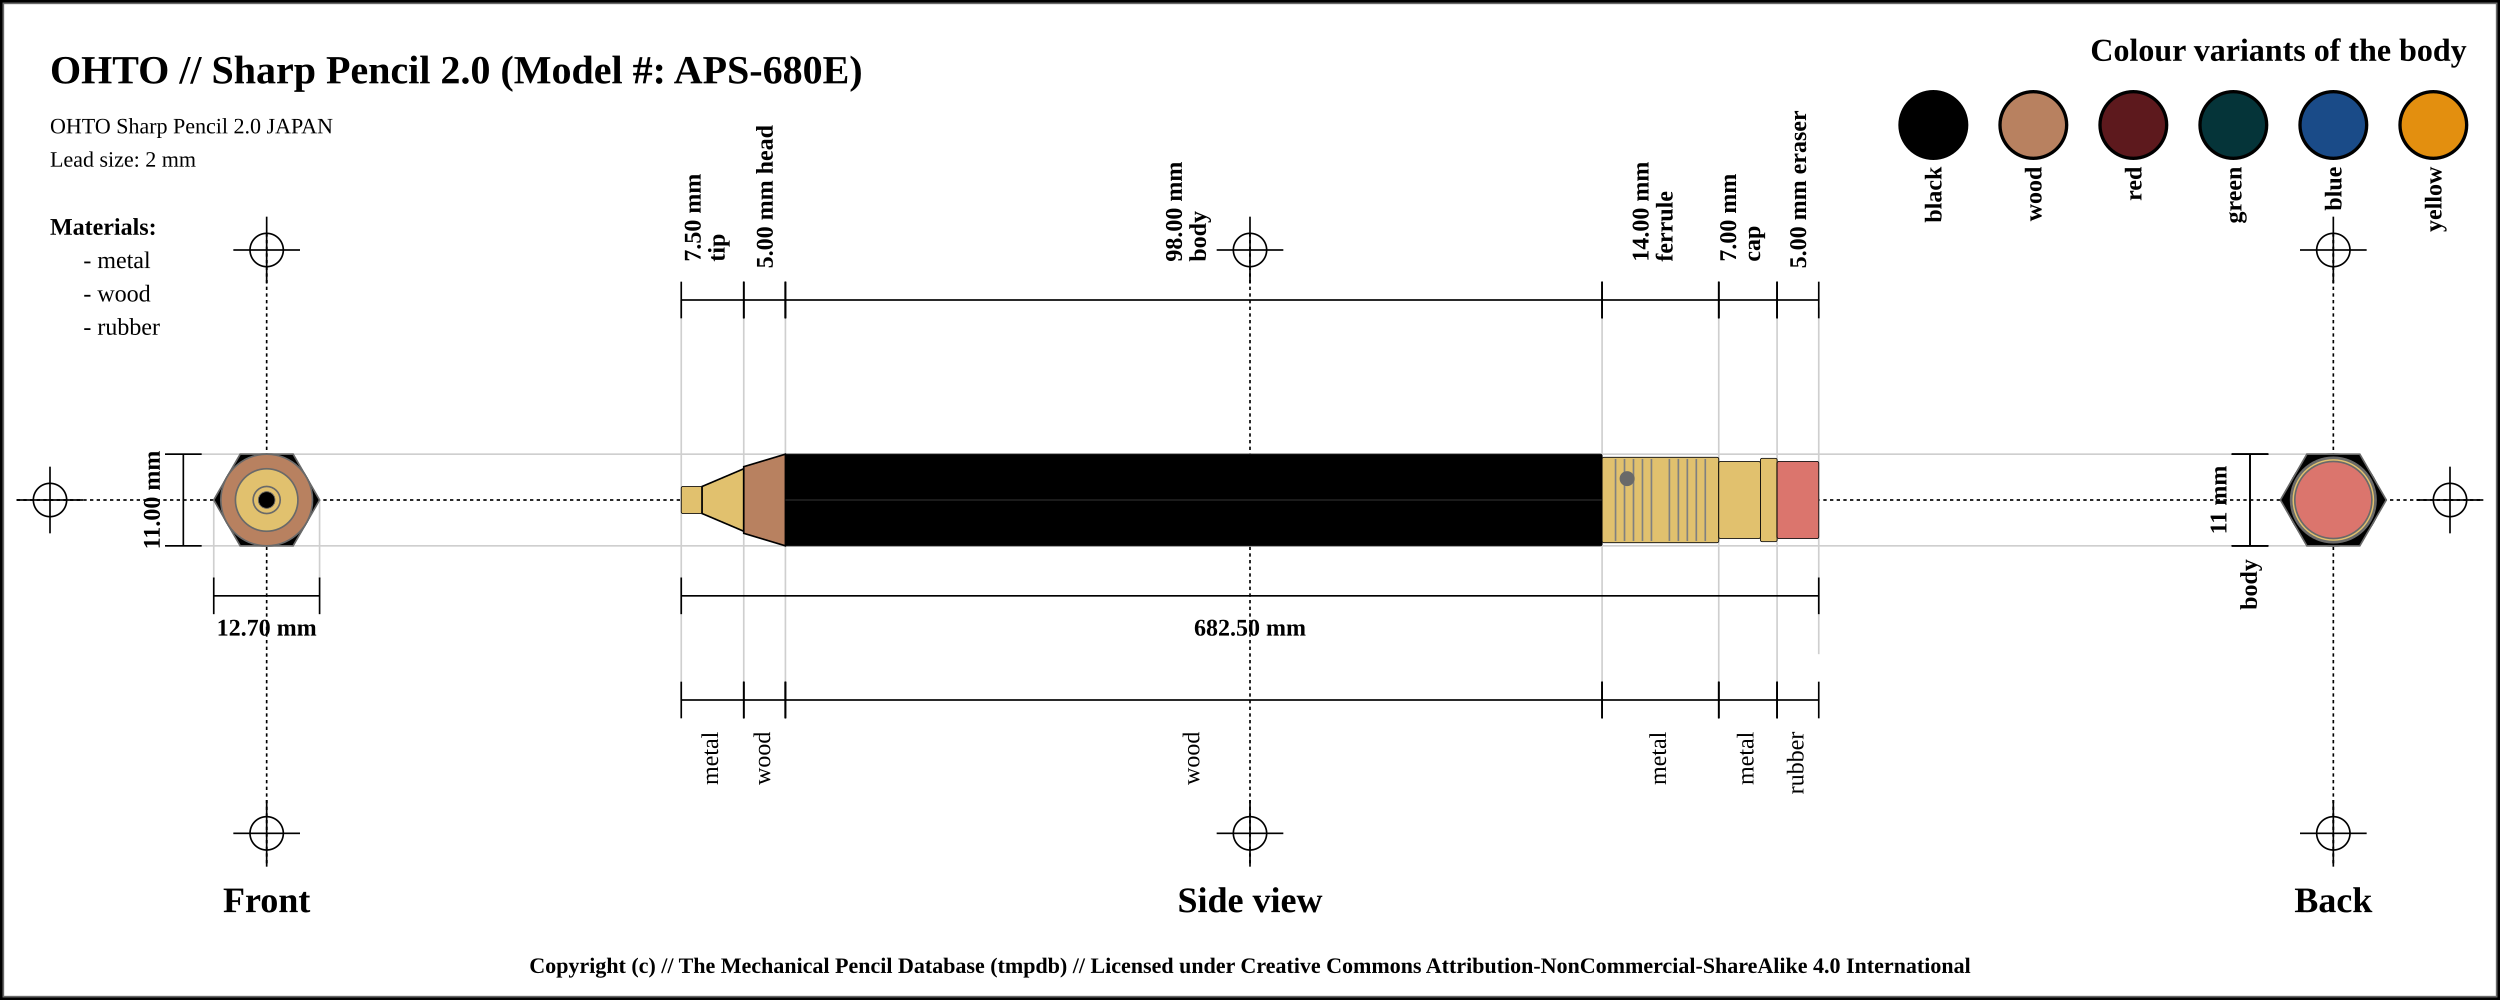
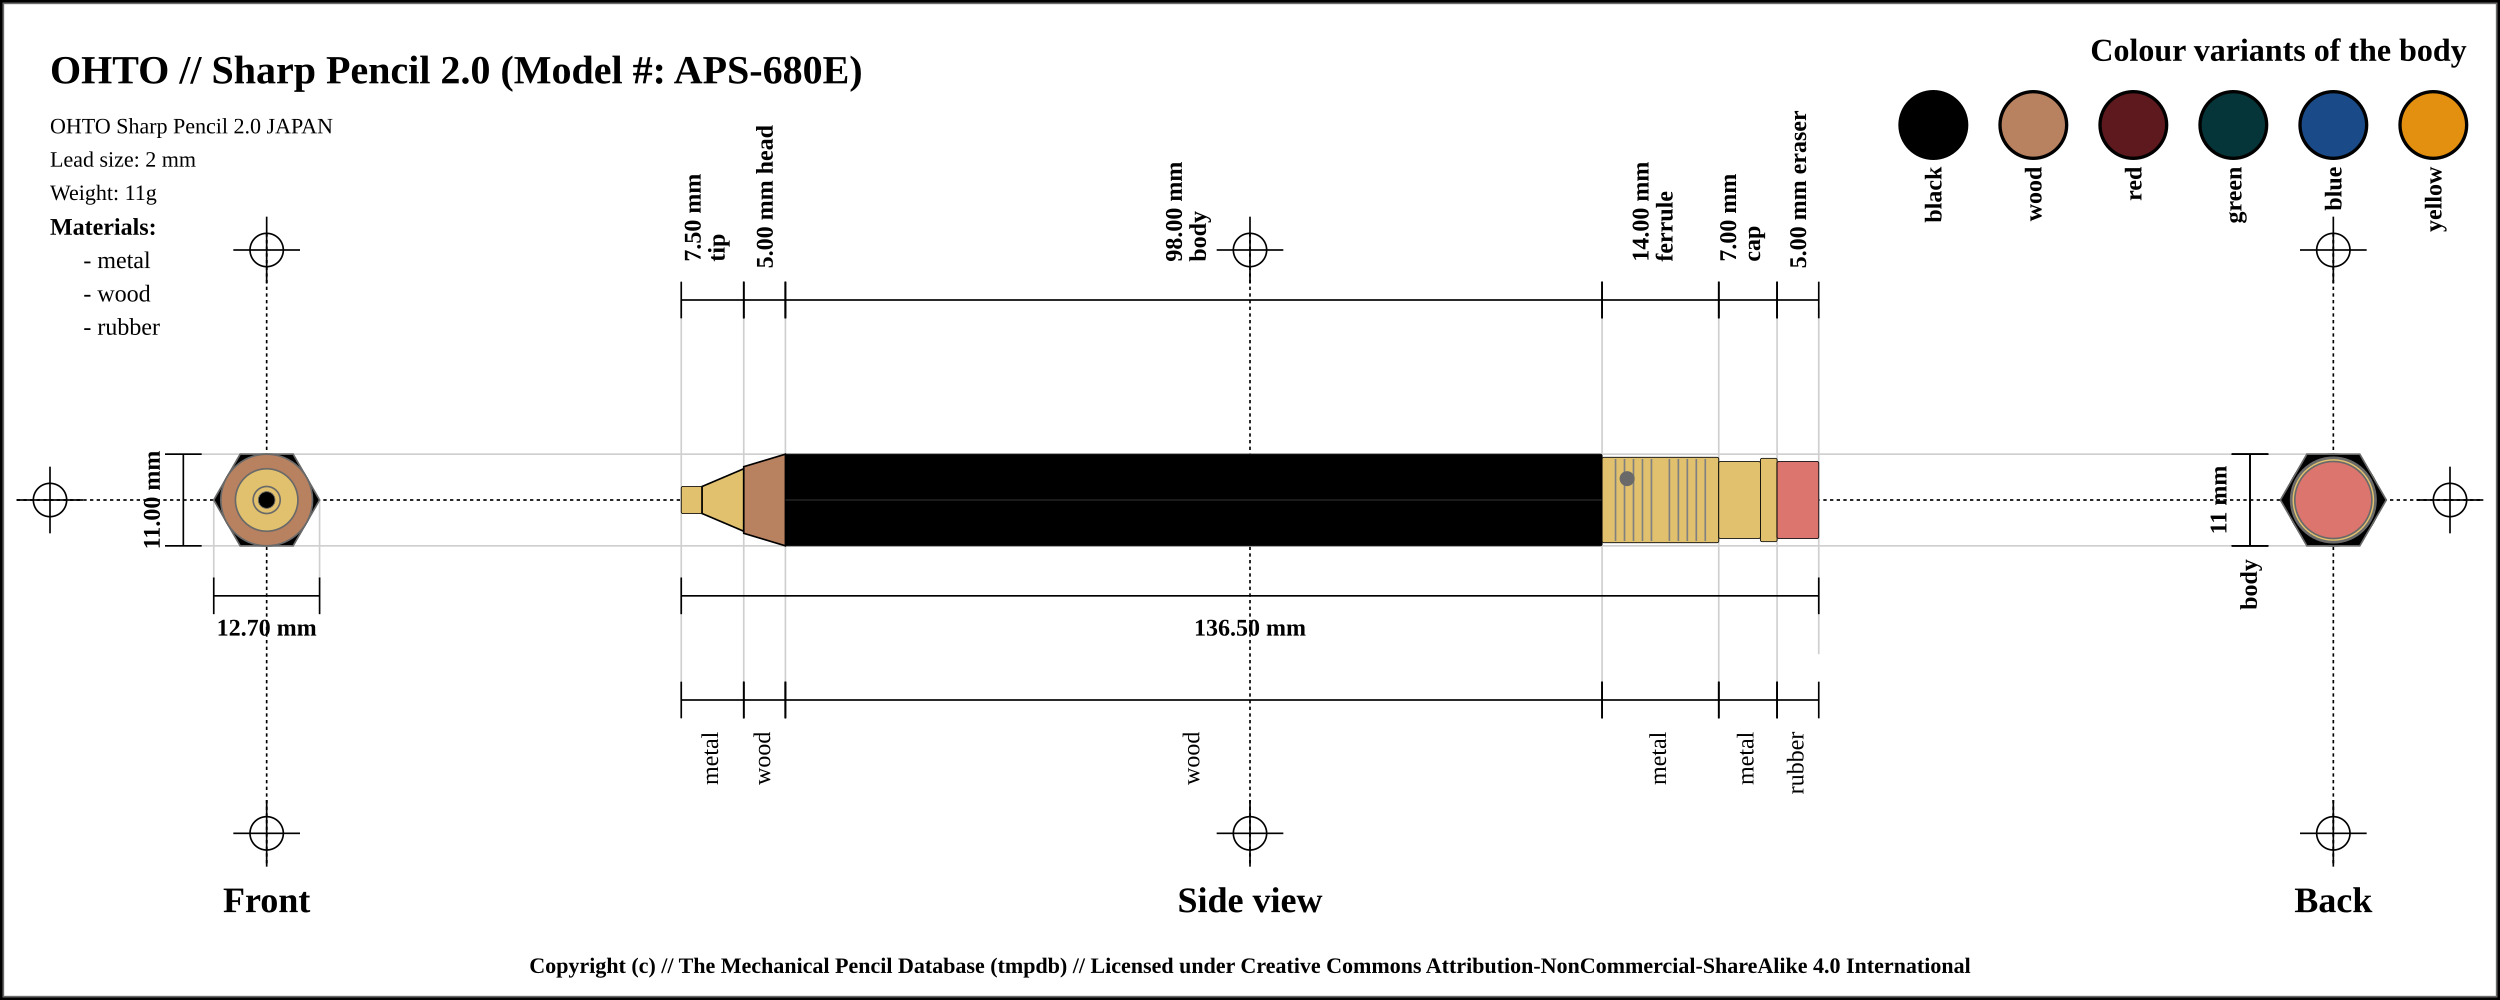
<svg xmlns="http://www.w3.org/2000/svg" width="1500" height="600">
  <pattern id="diagonalHatch" patternUnits="userSpaceOnUse" width="8" height="8">
    <rect width="6" height="6" fill="none" />
    <path stroke="dimgray" stroke-linecap="round" stroke-width="1" d="M 4,4 L 8,8" />
    <path stroke="dimgray" stroke-linecap="round" stroke-width="1" d="M 4,4 L 0,8" />
    <path stroke="gray" stroke-linecap="round" stroke-width="1" d="M 4,4 L 8,0" />
    <path stroke="gray" stroke-linecap="round" stroke-width="1" d="M 4,4 L 0,0" />
  </pattern>
  <rect x="0" y="0" width="1500" height="600" fill="white" stroke="black" stroke-width="4" />
  <rect x="2" y="2" width="1496" height="596" fill="white" stroke="dimgray" stroke-width="1" />
  <line x1="10" y1="300" x2="1490" y2="300" stroke="#000000" stroke-dasharray="2" stroke-width="1" />
  <line x1="10" y1="300" x2="50" y2="300" stroke="#000000" stroke-width="1" />
  <line x1="30" y1="280" x2="30" y2="320" stroke="#000000" stroke-width="1" />
  <circle r="10" cx="30" cy="300" fill="none" stroke="#000000" stroke-width="1" />
  <line x1="1450" y1="300" x2="1490" y2="300" stroke="#000000" stroke-width="1" />
  <line x1="1470" y1="280" x2="1470" y2="320" stroke="#000000" stroke-width="1" />
  <circle r="10" cx="1470" cy="300" fill="none" stroke="#000000" stroke-width="1" />
  <line x1="160" y1="140" x2="160" y2="520" stroke="#000000" stroke-dasharray="2" stroke-width="1" />
  <line x1="140" y1="150" x2="180" y2="150" stroke="#000000" stroke-width="1" />
  <line x1="160" y1="130" x2="160" y2="170" stroke="#000000" stroke-width="1" />
  <circle r="10" cx="160" cy="150" fill="none" stroke="#000000" stroke-width="1" />
  <line x1="140" y1="500" x2="180" y2="500" stroke="#000000" stroke-width="1" />
  <line x1="160" y1="480" x2="160" y2="520" stroke="#000000" stroke-width="1" />
  <circle r="10" cx="160" cy="500" fill="none" stroke="#000000" stroke-width="1" />
  <line x1="750" y1="140" x2="750" y2="520" stroke="#000000" stroke-dasharray="2" stroke-width="1" />
  <line x1="730" y1="150" x2="770" y2="150" stroke="#000000" stroke-width="1" />
  <line x1="750" y1="130" x2="750" y2="170" stroke="#000000" stroke-width="1" />
  <circle r="10" cx="750" cy="150" fill="none" stroke="#000000" stroke-width="1" />
  <line x1="730" y1="500" x2="770" y2="500" stroke="#000000" stroke-width="1" />
  <line x1="750" y1="480" x2="750" y2="520" stroke="#000000" stroke-width="1" />
  <circle r="10" cx="750" cy="500" fill="none" stroke="#000000" stroke-width="1" />
  <line x1="1400" y1="140" x2="1400" y2="520" stroke="#000000" stroke-dasharray="2" stroke-width="1" />
  <line x1="1380" y1="150" x2="1420" y2="150" stroke="#000000" stroke-width="1" />
  <line x1="1400" y1="130" x2="1400" y2="170" stroke="#000000" stroke-width="1" />
  <circle r="10" cx="1400" cy="150" fill="none" stroke="#000000" stroke-width="1" />
  <line x1="1380" y1="500" x2="1420" y2="500" stroke="#000000" stroke-width="1" />
  <line x1="1400" y1="480" x2="1400" y2="520" stroke="#000000" stroke-width="1" />
  <circle r="10" cx="1400" cy="500" fill="none" stroke="#000000" stroke-width="1" />
  <text x="30" y="50" font-size="2.0em" font-weight="bold"> OHTO // Sharp Pencil 2.0 (Model #: APS-680E)</text>
  <text x="30" y="80" font-size="1.1em"> OHTO Sharp Pencil 2.0 JAPAN</text>
  <text x="30" y="100" font-size="1.1em"> Lead size: 2 mm</text>
+   <text x="30" y="120" font-size="1.1em"> Weight: 11g</text>
  <text x="1480" y="30" font-size="1.6em" font-weight="bold" text-anchor="end" dominant-baseline="central">Colour variants of the body</text>
  <rect x="1440" y="55" width="40" rx="50%" ry="50%" height="40" stroke="black" stroke-width="2" fill="#e38f0f" />
  <text x="1460" y="100" transform="rotate(-90, 1460, 100)" font-size="1.2em" font-weight="bold" text-anchor="end" dominant-baseline="central">yellow</text>
  <rect x="1380" y="55" width="40" rx="50%" ry="50%" height="40" stroke="black" stroke-width="2" fill="#1a4b88" />
  <text x="1400" y="100" transform="rotate(-90, 1400, 100)" font-size="1.2em" font-weight="bold" text-anchor="end" dominant-baseline="central">blue</text>
  <rect x="1320" y="55" width="40" rx="50%" ry="50%" height="40" stroke="black" stroke-width="2" fill="#053439" />
  <text x="1340" y="100" transform="rotate(-90, 1340, 100)" font-size="1.2em" font-weight="bold" text-anchor="end" dominant-baseline="central">green</text>
  <rect x="1260" y="55" width="40" rx="50%" ry="50%" height="40" stroke="black" stroke-width="2" fill="#5d191d" />
  <text x="1280" y="100" transform="rotate(-90, 1280, 100)" font-size="1.2em" font-weight="bold" text-anchor="end" dominant-baseline="central">red</text>
  <rect x="1200" y="55" width="40" rx="50%" ry="50%" height="40" stroke="black" stroke-width="2" fill="#b88160" />
  <text x="1220" y="100" transform="rotate(-90, 1220, 100)" font-size="1.2em" font-weight="bold" text-anchor="end" dominant-baseline="central">wood</text>
  <rect x="1140" y="55" width="40" rx="50%" ry="50%" height="40" stroke="black" stroke-width="2" fill="black" />
  <text x="1160" y="100" transform="rotate(-90, 1160, 100)" font-size="1.2em" font-weight="bold" text-anchor="end" dominant-baseline="central">black</text>
  <text x="30" y="136" font-size="1.2em" font-weight="bold" text-anchor="start" dominant-baseline="central">Materials:</text>
  <text x="50" y="156" font-size="1.2em" text-anchor="start" dominant-baseline="central"> - metal</text>
  <text x="50" y="176" font-size="1.2em" text-anchor="start" dominant-baseline="central"> - wood</text>
  <text x="50" y="196" font-size="1.2em" text-anchor="start" dominant-baseline="central"> - rubber</text>
  <line x1="100" y1="272.5" x2="1400" y2="272.5" stroke="#cfcfcf" stroke-width="1" />
  <line x1="100" y1="327.5" x2="1400" y2="327.5" stroke="#cfcfcf" stroke-width="1" />
  <line x1="128.246" y1="300" x2="128.246" y2="347.5" stroke="#cfcfcf" stroke-width="1" />
  <line x1="191.754" y1="300" x2="191.754" y2="347.5" stroke="#cfcfcf" stroke-width="1" />
  <line x1="408.75" y1="180" x2="408.75" y2="420" stroke="#cfcfcf" stroke-width="1" />
  <line x1="446.25" y1="180" x2="446.25" y2="420" stroke="#cfcfcf" stroke-width="1" />
  <line x1="471.25" y1="180" x2="471.25" y2="420" stroke="#cfcfcf" stroke-width="1" />
  <line x1="961.25" y1="180" x2="961.25" y2="420" stroke="#cfcfcf" stroke-width="1" />
  <line x1="1031.25" y1="180" x2="1031.25" y2="420" stroke="#cfcfcf" stroke-width="1" />
  <line x1="1066.25" y1="180" x2="1066.25" y2="420" stroke="#cfcfcf" stroke-width="1" />
  <line x1="1091.25" y1="184.5" x2="1091.25" y2="392.5" stroke="#cfcfcf" stroke-width="1" />
  <text x="160" y="540" font-size="1.8em" font-weight="bold" text-anchor="middle" dominant-baseline="central">Front</text>
  <text x="750" y="540" font-size="1.8em" font-weight="bold" text-anchor="middle" dominant-baseline="central">Side view</text>
  <text x="1400" y="540" font-size="1.8em" font-weight="bold" text-anchor="middle" dominant-baseline="central">Back</text>
  <line x1="99" y1="272.5" x2="121" y2="272.5" stroke="black" stroke-width="1" />
  <line x1="110" y1="272.5" x2="110" y2="327.5" stroke="black" stroke-width="1" />
  <line x1="99" y1="327.5" x2="121" y2="327.5" stroke="black" stroke-width="1" />
  <text x="91" y="300" transform="rotate(-90, 91, 300)" font-size="1.2em" font-weight="bold" text-anchor="middle" dominant-baseline="central" fill="black">11.00 mm</text>
  <line x1="128.246" y1="346.5" x2="128.246" y2="368.5" stroke="black" stroke-width="1" />
  <line x1="128.246" y1="357.5" x2="191.754" y2="357.5" stroke="black" stroke-width="1" />
  <line x1="191.754" y1="346.5" x2="191.754" y2="368.5" stroke="black" stroke-width="1" />
  <text x="160" y="376.5" font-size="1.2em" font-weight="bold" text-anchor="middle" dominant-baseline="central" fill="black">
    <tspan x="160" dy="0">12.70 mm</tspan>
  </text>
  <line x1="408.75" y1="169" x2="408.75" y2="191" stroke="black" stroke-width="1" />
  <line x1="408.75" y1="180" x2="446.25" y2="180" stroke="black" stroke-width="1" />
  <line x1="446.25" y1="169" x2="446.25" y2="191" stroke="black" stroke-width="1" />
  <text x="427.5" y="161" font-size="1.2em" transform="rotate(-90, 415.5, 161)" font-weight="bold" text-anchor="start" dominant-baseline="central" fill="black">
    <tspan x="419.5" dy="0">7.50 mm</tspan>
    <tspan x="419.5" dy="1em">tip</tspan>
  </text>
  <line x1="446.25" y1="169" x2="446.25" y2="191" stroke="black" stroke-width="1" />
  <line x1="446.25" y1="180" x2="471.25" y2="180" stroke="black" stroke-width="1" />
  <line x1="471.25" y1="169" x2="471.25" y2="191" stroke="black" stroke-width="1" />
  <text x="458.75" y="161" font-size="1.2em" transform="rotate(-90, 458.75, 161)" font-weight="bold" text-anchor="start" dominant-baseline="central" fill="black">
    <tspan x="458.75" dy="0">5.00 mm head</tspan>
  </text>
  <line x1="471.25" y1="169" x2="471.25" y2="191" stroke="black" stroke-width="1" />
  <line x1="471.25" y1="180" x2="961.25" y2="180" stroke="black" stroke-width="1" />
  <line x1="961.25" y1="169" x2="961.25" y2="191" stroke="black" stroke-width="1" />
  <text x="716.25" y="161" font-size="1.2em" transform="rotate(-90, 704.25, 161)" font-weight="bold" text-anchor="start" dominant-baseline="central" fill="black">
    <tspan x="708.25" dy="0">98.00 mm</tspan>
    <tspan x="708.25" dy="1em">body</tspan>
  </text>
  <line x1="961.25" y1="169" x2="961.25" y2="191" stroke="black" stroke-width="1" />
  <line x1="961.25" y1="180" x2="1031.25" y2="180" stroke="black" stroke-width="1" />
  <line x1="1031.25" y1="169" x2="1031.25" y2="191" stroke="black" stroke-width="1" />
  <text x="996.25" y="161" font-size="1.2em" transform="rotate(-90, 984.25, 161)" font-weight="bold" text-anchor="start" dominant-baseline="central" fill="black">
    <tspan x="988.25" dy="0">14.00 mm</tspan>
    <tspan x="988.25" dy="1em">ferrule</tspan>
  </text>
  <line x1="1031.25" y1="169" x2="1031.25" y2="191" stroke="black" stroke-width="1" />
  <line x1="1031.25" y1="180" x2="1066.25" y2="180" stroke="black" stroke-width="1" />
  <line x1="1066.25" y1="169" x2="1066.25" y2="191" stroke="black" stroke-width="1" />
  <text x="1048.75" y="161" font-size="1.2em" transform="rotate(-90, 1036.75, 161)" font-weight="bold" text-anchor="start" dominant-baseline="central" fill="black">
    <tspan x="1040.75" dy="0">7.00 mm</tspan>
    <tspan x="1040.75" dy="1em">cap</tspan>
  </text>
  <line x1="1066.25" y1="169" x2="1066.25" y2="191" stroke="black" stroke-width="1" />
  <line x1="1066.25" y1="180" x2="1091.25" y2="180" stroke="black" stroke-width="1" />
  <line x1="1091.25" y1="169" x2="1091.25" y2="191" stroke="black" stroke-width="1" />
  <text x="1078.75" y="161" font-size="1.2em" transform="rotate(-90, 1078.75, 161)" font-weight="bold" text-anchor="start" dominant-baseline="central" fill="black">
    <tspan x="1078.75" dy="0">5.00 mm eraser</tspan>
  </text>
  <line x1="408.75" y1="346.5" x2="408.75" y2="368.5" stroke="black" stroke-width="1" />
  <line x1="408.75" y1="357.5" x2="1091.25" y2="357.5" stroke="black" stroke-width="1" />
  <line x1="1091.25" y1="346.5" x2="1091.25" y2="368.5" stroke="black" stroke-width="1" />
  <text x="750" y="376.5" font-size="1.2em" font-weight="bold" text-anchor="middle" dominant-baseline="central" fill="black">
-     <tspan x="750" dy="0">682.50 mm</tspan>
+     <tspan x="750" dy="0">136.50 mm</tspan>
  </text>
  <line x1="408.75" y1="409" x2="408.75" y2="431" stroke="black" stroke-width="1" />
  <line x1="408.75" y1="420" x2="446.25" y2="420" stroke="black" stroke-width="1" />
  <line x1="446.25" y1="409" x2="446.25" y2="431" stroke="black" stroke-width="1" />
  <text x="427.5" y="439" font-size="1.2em" transform="rotate(-90, 427.5, 439)" text-anchor="end" dominant-baseline="middle" fill="black">
    <tspan x="427.5" dy="0">metal</tspan>
  </text>
  <line x1="446.25" y1="409" x2="446.25" y2="431" stroke="black" stroke-width="1" />
  <line x1="446.25" y1="420" x2="471.25" y2="420" stroke="black" stroke-width="1" />
  <line x1="471.25" y1="409" x2="471.25" y2="431" stroke="black" stroke-width="1" />
  <text x="458.75" y="439" font-size="1.2em" transform="rotate(-90, 458.75, 439)" text-anchor="end" dominant-baseline="middle" fill="black">
    <tspan x="458.75" dy="0">wood</tspan>
  </text>
  <line x1="471.25" y1="409" x2="471.25" y2="431" stroke="black" stroke-width="1" />
  <line x1="471.25" y1="420" x2="961.25" y2="420" stroke="black" stroke-width="1" />
  <line x1="961.25" y1="409" x2="961.25" y2="431" stroke="black" stroke-width="1" />
  <text x="716.25" y="439" font-size="1.2em" transform="rotate(-90, 716.25, 439)" text-anchor="end" dominant-baseline="middle" fill="black">
    <tspan x="716.25" dy="0">wood</tspan>
  </text>
  <line x1="961.25" y1="409" x2="961.25" y2="431" stroke="black" stroke-width="1" />
  <line x1="961.25" y1="420" x2="1031.25" y2="420" stroke="black" stroke-width="1" />
  <line x1="1031.25" y1="409" x2="1031.25" y2="431" stroke="black" stroke-width="1" />
  <text x="996.25" y="439" font-size="1.2em" transform="rotate(-90, 996.25, 439)" text-anchor="end" dominant-baseline="middle" fill="black">
    <tspan x="996.25" dy="0">metal</tspan>
  </text>
  <line x1="1031.25" y1="409" x2="1031.25" y2="431" stroke="black" stroke-width="1" />
  <line x1="1031.25" y1="420" x2="1066.25" y2="420" stroke="black" stroke-width="1" />
  <line x1="1066.25" y1="409" x2="1066.25" y2="431" stroke="black" stroke-width="1" />
  <text x="1048.75" y="439" font-size="1.2em" transform="rotate(-90, 1048.75, 439)" text-anchor="end" dominant-baseline="middle" fill="black">
    <tspan x="1048.75" dy="0">metal</tspan>
  </text>
  <line x1="1066.25" y1="409" x2="1066.25" y2="431" stroke="black" stroke-width="1" />
  <line x1="1066.25" y1="420" x2="1091.25" y2="420" stroke="black" stroke-width="1" />
  <line x1="1091.25" y1="409" x2="1091.25" y2="431" stroke="black" stroke-width="1" />
  <text x="1078.75" y="439" font-size="1.2em" transform="rotate(-90, 1078.75, 439)" text-anchor="end" dominant-baseline="middle" fill="black">
    <tspan x="1078.75" dy="0">rubber</tspan>
  </text>
  <line x1="1339" y1="272.5" x2="1361" y2="272.5" stroke="black" stroke-width="1" />
  <line x1="1350" y1="272.5" x2="1350" y2="327.5" stroke="black" stroke-width="1" />
  <line x1="1339" y1="327.5" x2="1361" y2="327.5" stroke="black" stroke-width="1" />
  <text x="1331" y="300" transform="rotate(-90, 1331, 300)" font-size="1.2em" font-weight="bold" text-anchor="middle" dominant-baseline="central" fill="black">11 mm</text>
  <line x1="1339" y1="272.5" x2="1361" y2="272.5" stroke="black" stroke-width="1" />
  <line x1="1350" y1="272.5" x2="1350" y2="327.5" stroke="black" stroke-width="1" />
  <line x1="1339" y1="327.5" x2="1361" y2="327.5" stroke="black" stroke-width="1" />
  <text x="1350" y="335.5" transform="rotate(-90, 1350, 335.5)" font-weight="bold" font-size="1.2em" text-anchor="end" dominant-baseline="middle" fill="black">body</text>
  <rect x="408.75" y="291.875" width="12.5" height="16.25" rx="1" ry="1" stroke-width="0.5" stroke="black" fill="#E1C16E" />
  <path d="M421.25 291.875 L446.25 281.25 L446.25 318.75 L421.25 308.125 Z" stroke-width="1" stroke="black" fill="#E1C16E" />
  <path d="M446.25 280 L471.25 272.5 L471.25 327.5 L446.25 320 Z" stroke-width="1" stroke="black" fill="#b88160" />
  <rect x="471.25" y="272.5" width="490" height="55" rx="1" ry="1" stroke-width="0.5" stroke="black" fill="black" />
  <line x1="471.25" y1="300" x2="961.25" y2="300" stroke-width="1.5" stroke="black" fill="none" stroke-opacity="0.5" />
  <line x1="471.25" y1="300" x2="961.25" y2="300" stroke-width="0.5" stroke="gray" fill="none" stroke-opacity="0.5" />
  <rect x="961.25" y="274.375" width="70" height="51.25" rx="1" ry="1" stroke-width="0.5" stroke="black" fill="#E1C16E" />
  <line x1="969.327" y1="275.375" x2="969.327" y2="324.625" stroke-width="1" stroke="gray" />
  <line x1="974.712" y1="275.375" x2="974.712" y2="324.625" stroke-width="1" stroke="gray" />
  <line x1="980.096" y1="275.375" x2="980.096" y2="324.625" stroke-width="1" stroke="gray" />
  <line x1="985.481" y1="275.375" x2="985.481" y2="324.625" stroke-width="1" stroke="gray" />
  <line x1="990.865" y1="275.375" x2="990.865" y2="324.625" stroke-width="1" stroke="gray" />
  <line x1="1001.635" y1="275.375" x2="1001.635" y2="324.625" stroke-width="1" stroke="gray" />
  <line x1="1007.019" y1="275.375" x2="1007.019" y2="324.625" stroke-width="1" stroke="gray" />
  <line x1="1012.404" y1="275.375" x2="1012.404" y2="324.625" stroke-width="1" stroke="gray" />
  <line x1="1017.788" y1="275.375" x2="1017.788" y2="324.625" stroke-width="1" stroke="gray" />
  <line x1="1023.173" y1="275.375" x2="1023.173" y2="324.625" stroke-width="1" stroke="gray" />
  <circle r="4" cx="976.25" cy="287.188" stroke="dimgray" stroke-width="1" fill="dimGray" />
  <rect x="1031.25" y="276.875" width="25" height="46.25" rx="1" ry="1" stroke-width="0.5" stroke="black" fill="#E1C16E" />
  <rect x="1056.25" y="275" width="10" height="50" rx="1" ry="1" stroke-width="0.5" stroke="black" fill="#E1C16E" />
  <rect x="1066.25" y="276.875" width="25" height="46.25" rx="1" ry="1" stroke-width="0.5" stroke="black" fill="#db756d" />
  <circle r="23.125" cx="160" cy="300" fill="#db756d" stroke="dimgray" stroke-width="1" />
  <circle r="25" cx="160" cy="300" fill="#E1C16E" stroke="dimgray" stroke-width="1" />
  <circle r="23.125" cx="160" cy="300" fill="#E1C16E" stroke="dimgray" stroke-width="1" />
  <circle r="25.625" cx="160" cy="300" fill="#E1C16E" stroke="dimgray" stroke-width="1" />
  <polygon points="144.123,272.5 175.877,272.5 191.754,300 175.877,327.5 144.123,327.5 128.246,300 " stroke="dimgray" stroke-width="1" fill="black" />
  <circle r="20" cx="160" cy="300" stroke="dimgray" stroke-width="1" fill="#b88160" />
  <circle r="27.5" cx="160" cy="300" stroke="dimgray" stroke-width="1" fill="#b88160" />
  <circle r="8.125" cx="160" cy="300" stroke="dimgray" stroke-width="1" fill="#E1C16E" />
  <circle r="18.75" cx="160" cy="300" stroke="dimgray" stroke-width="1" fill="#E1C16E" />
  <circle r="8.125" cx="160" cy="300" fill="#E1C16E" stroke="dimgray" stroke-width="1" />
  <circle r="5" cx="160" cy="300" fill="black" stroke="dimgray" stroke-width="0.5" />
  <circle r="8.125" cx="1400" cy="300" fill="#E1C16E" stroke="dimgray" stroke-width="1" />
  <circle r="8.125" cx="1400" cy="300" stroke="dimgray" stroke-width="1" fill="#E1C16E" />
  <circle r="18.75" cx="1400" cy="300" stroke="dimgray" stroke-width="1" fill="#E1C16E" />
  <circle r="20" cx="1400" cy="300" stroke="dimgray" stroke-width="1" fill="#b88160" />
  <circle r="27.5" cx="1400" cy="300" stroke="dimgray" stroke-width="1" fill="#b88160" />
  <polygon points="1384.123,272.5 1415.877,272.5 1431.754,300 1415.877,327.5 1384.123,327.5 1368.246,300 " stroke="dimgray" stroke-width="1" fill="black" />
  <circle r="25.625" cx="1400" cy="300" fill="#E1C16E" stroke="dimgray" stroke-width="1" />
  <circle r="23.125" cx="1400" cy="300" fill="#E1C16E" stroke="dimgray" stroke-width="1" />
  <circle r="25" cx="1400" cy="300" fill="#E1C16E" stroke="dimgray" stroke-width="1" />
  <circle r="23.125" cx="1400" cy="300" fill="#db756d" stroke="dimgray" stroke-width="1" />
  <text x="50%" y="580" font-size="1.1em" font-weight="bold" text-anchor="middle" dominant-baseline="middle">Copyright (c) // The Mechanical Pencil Database (tmpdb) // Licensed under Creative Commons Attribution-NonCommercial-ShareAlike 4.0 International</text>
</svg>
